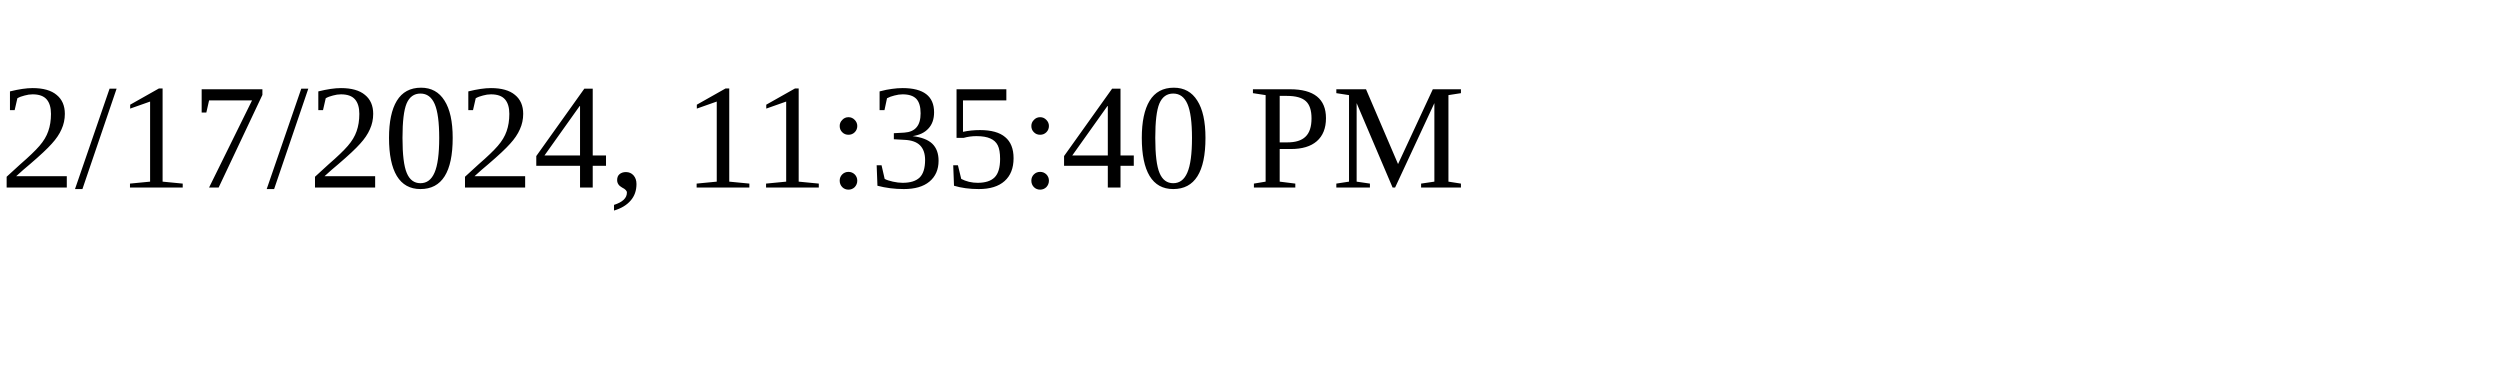
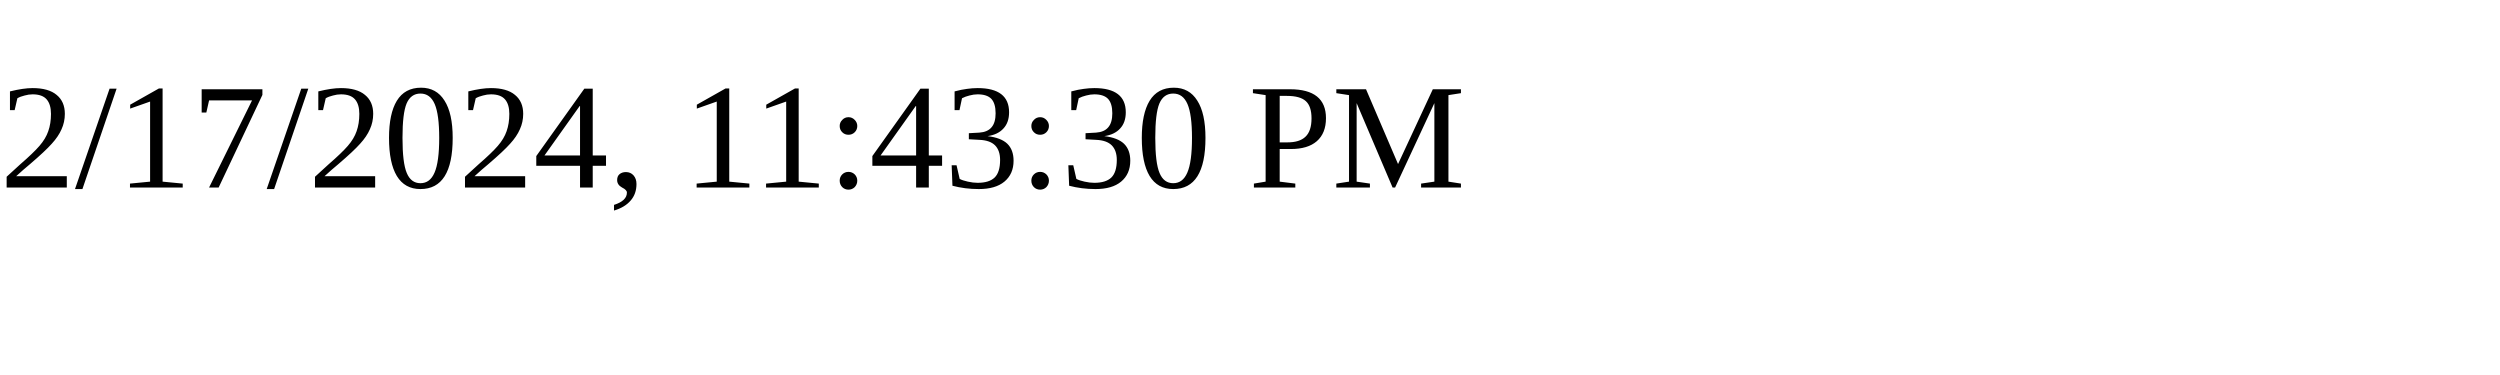
<svg xmlns="http://www.w3.org/2000/svg" height="30" width="200">
-   <text x="0" y="15">2/17/2024, 11:35:40 PM</text>
+   <text x="0" y="15">2/17/2024, 11:43:30 PM</text>
</svg>
